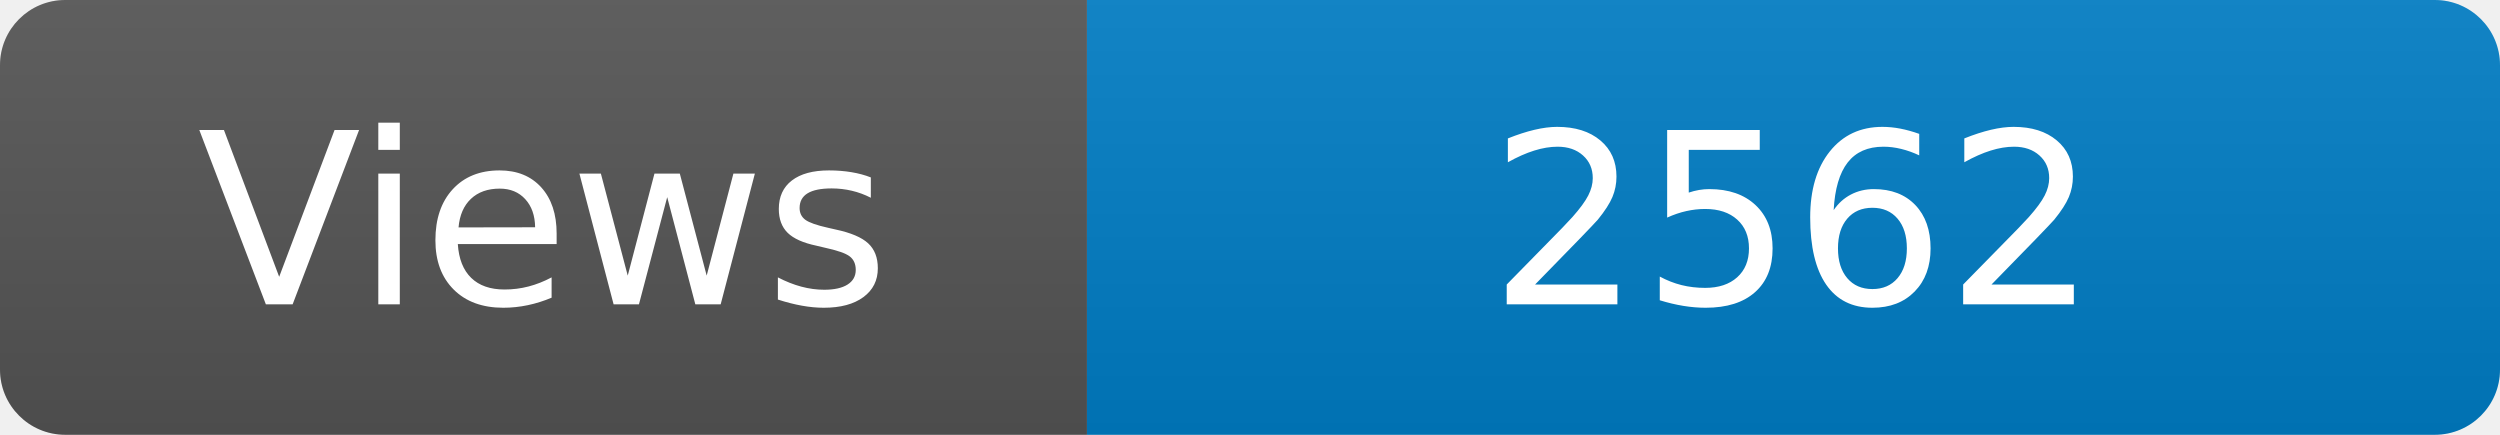
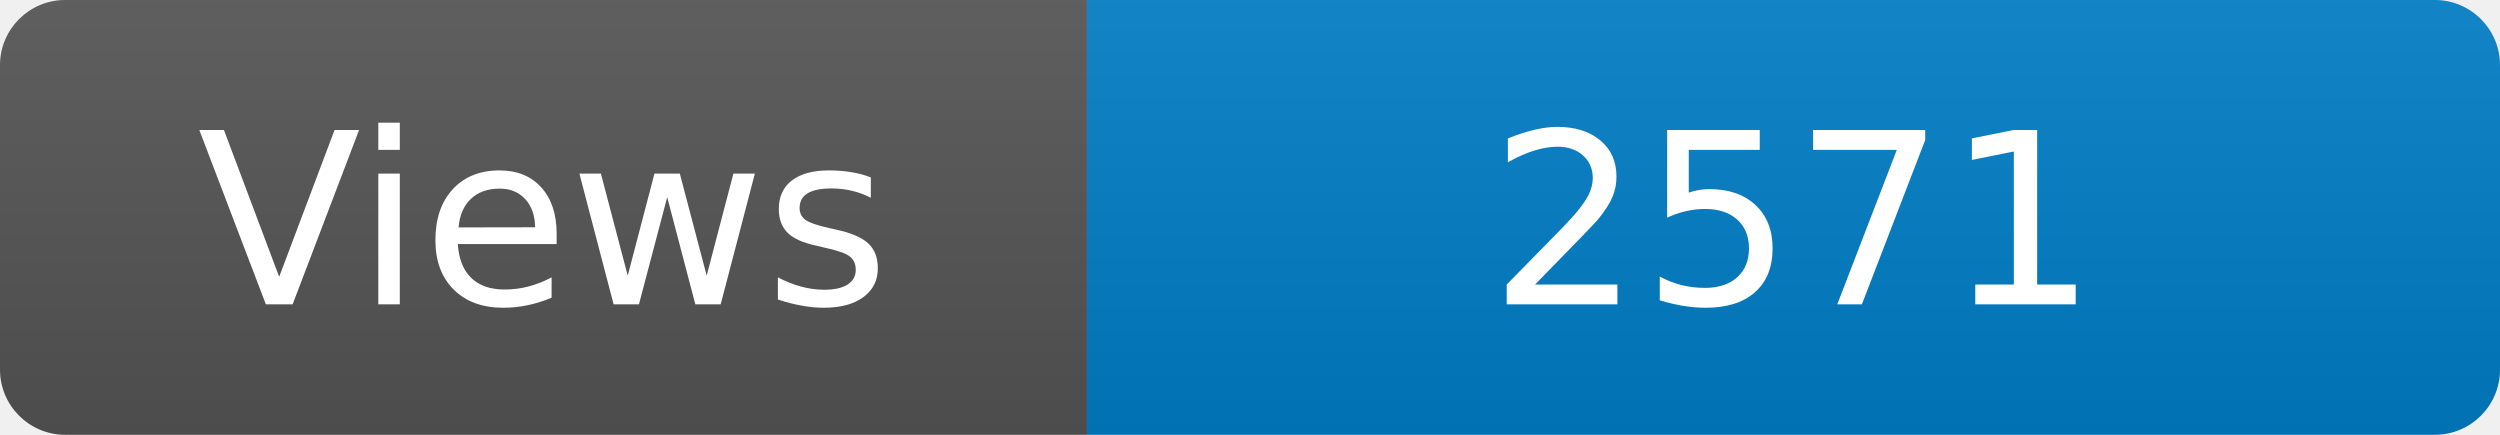
<svg xmlns="http://www.w3.org/2000/svg" width="115" height="20" role="img" aria-label="Maintained?: yes">
  <linearGradient id="s" x2="0" y2="100%">
    <stop offset="0" stop-color="#bbb" stop-opacity=".1" />
    <stop offset="1" stop-opacity=".1" />
  </linearGradient>
  <clipPath id="r">
    <rect width="115" height="20" rx="3" fill="#fff" />
  </clipPath>
  <g clip-path="url(#r)">
    <rect width="50" height="20" fill="#555" />
    <rect x="50" width="160" height="20" fill="#007ec6" />
    <rect width="115" height="20" fill="url(#s)" />
  </g>
  <g fill="#fff" text-anchor="middle" font-family="Verdana,Geneva,DejaVu Sans,sans-serif" font-size="110">
    <text x="250" y="140" transform="scale(.1)" fill="#fff">Views</text>
-     <text x="825" y="140" transform="scale(.1)" fill="#fff">2562</text>
+     <text x="825" y="140" transform="scale(.1)" fill="#fff">2571</text>
  </g>
</svg>
